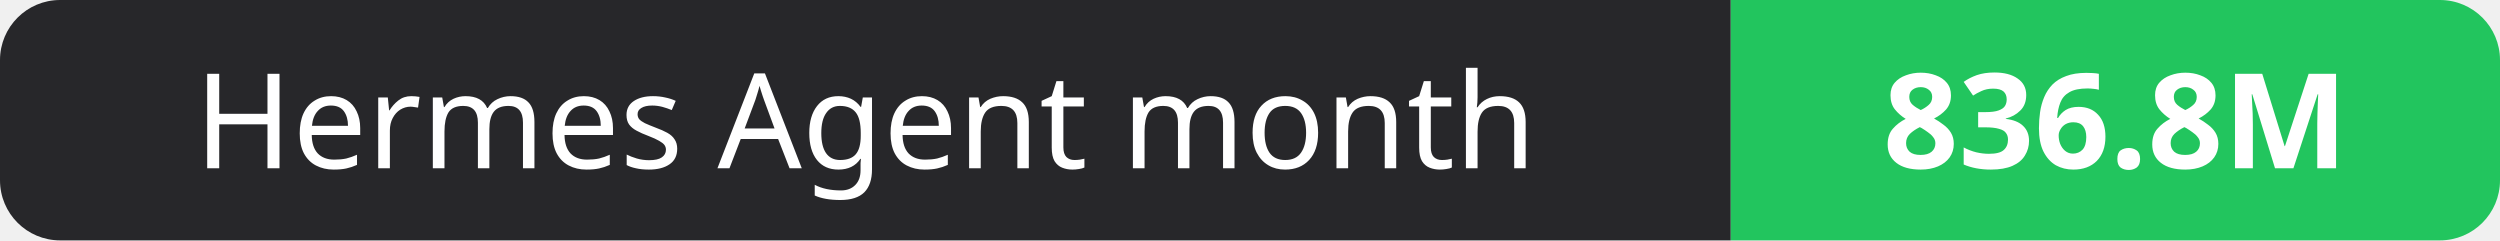
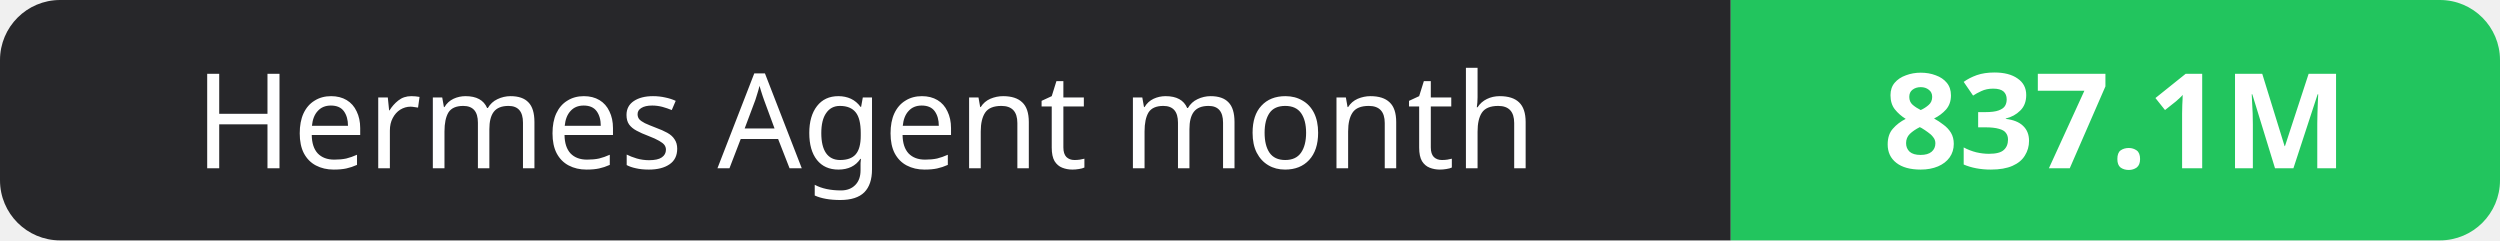
- <svg xmlns="http://www.w3.org/2000/svg" width="208" height="20" role="img" aria-label="Hermes Agent month: 836.8M">
+ <svg xmlns="http://www.w3.org/2000/svg" width="208" height="20" role="img" aria-label="Hermes Agent month: 837.1M">
  <clipPath id="r">
    <rect width="208" height="20" rx="5" fill="#fff" />
  </clipPath>
  <g clip-path="url(#r)">
    <rect width="144" height="20" fill="#27272a" />
    <rect x="144" width="64" height="20" fill="#22c55e" />
  </g>
  <g fill="#fff" text-anchor="middle" font-family="Verdana,Geneva,sans-serif" font-size="11">
    <text x="72.0" y="14">Hermes Agent month</text>
-     <text x="176.0" y="14" font-weight="700">836.8M</text>
+     <text x="176.0" y="14" font-weight="700">837.1M</text>
  </g>
</svg>
